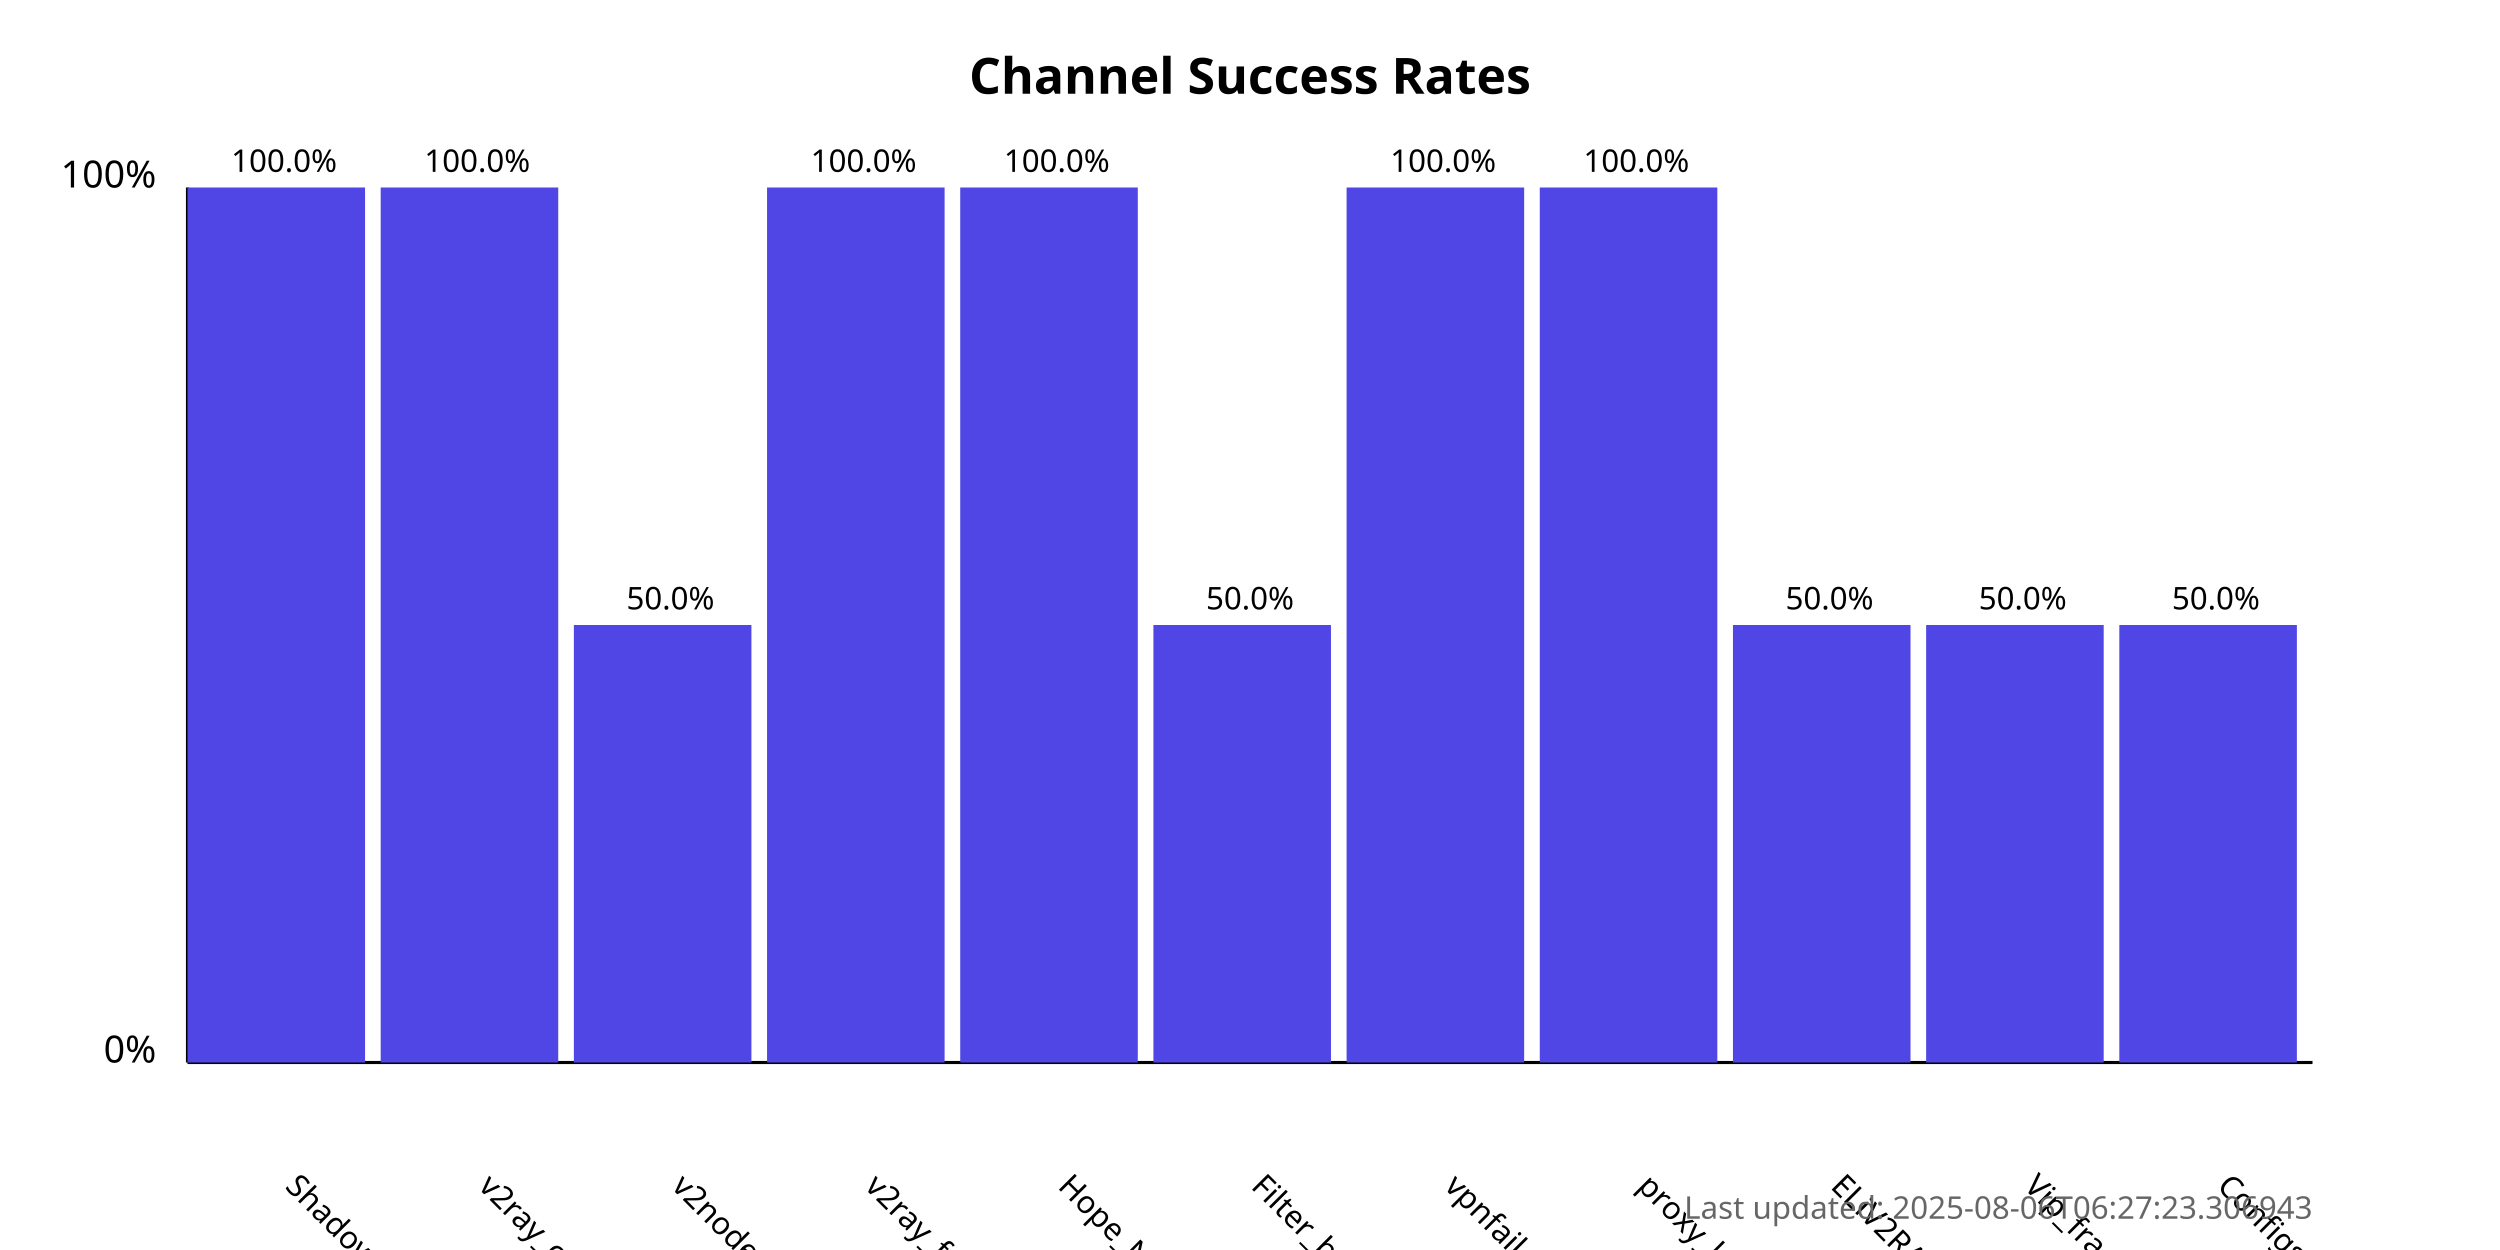
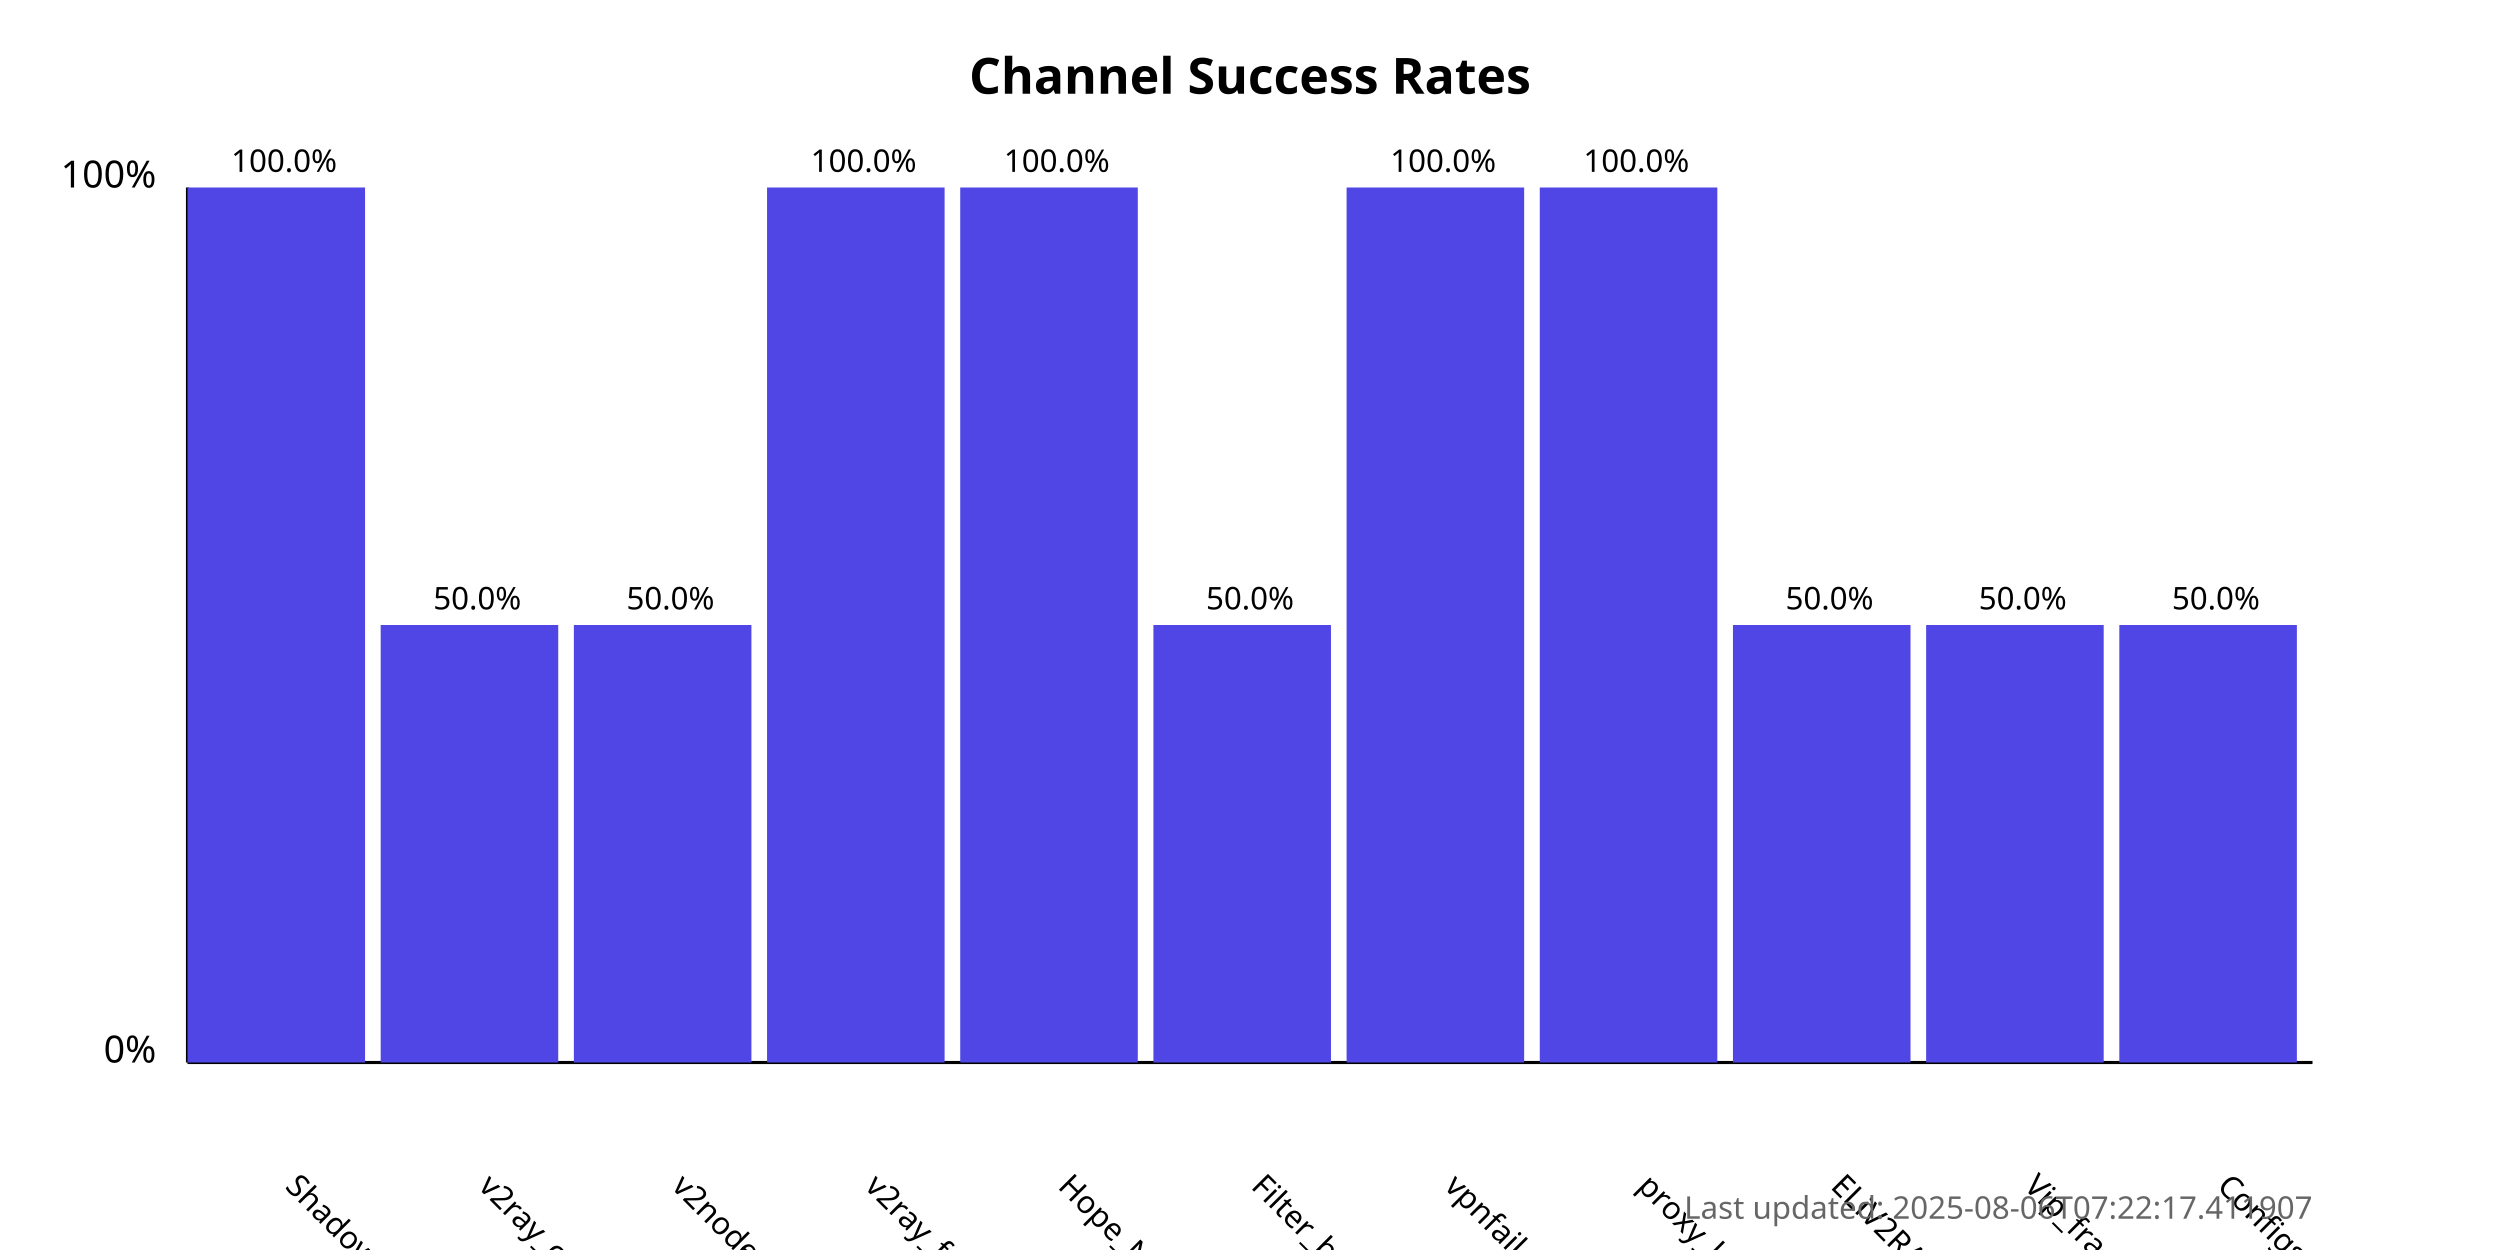
<svg xmlns="http://www.w3.org/2000/svg" width="800" height="400">
  <style>
            .chart-title { font: bold 16px sans-serif; }
            .axis-label { font: 12px sans-serif; }
            .tick-label { font: 10px sans-serif; }
            .bar { fill: #4f46e5; }
            .bar:hover { fill: #6366f1; }
            .timestamp { font: 10px sans-serif; fill: #666; }
        </style>
  <text x="400.0" y="30" text-anchor="middle" class="chart-title">
            Channel Success Rates
        </text>
  <line x1="60" y1="340" x2="60" y2="60" stroke="black" stroke-width="1" />
  <line x1="60" y1="340" x2="740" y2="340" stroke="black" stroke-width="1" />
  <text x="50" y="340" text-anchor="end" class="axis-label">0%</text>
  <text x="50" y="60" text-anchor="end" class="axis-label">100%</text>
  <g>
    <rect x="60" y="60.0" width="56.818" height="280.0" class="bar" />
    <text x="90.909" y="380" transform="rotate(45, 90.90909, 380)" text-anchor="start" class="tick-label">
                ShadowProxy66
            </text>
    <text x="90.909" y="55.0" text-anchor="middle" class="tick-label">
                100.0%
            </text>
  </g>
  <g>
-     <rect x="121.818" y="60.0" width="56.818" height="280.0" class="bar" />
+     <rect x="121.818" y="200.0" width="56.818" height="140.0" class="bar" />
    <text x="152.727" y="380" transform="rotate(45, 152.7273, 380)" text-anchor="start" class="tick-label">
                v2ray_configs_pool
            </text>
-     <text x="152.727" y="55.0" text-anchor="middle" class="tick-label">
-                 100.0%
+     <text x="152.727" y="195.0" text-anchor="middle" class="tick-label">
+                 50.0%
            </text>
  </g>
  <g>
    <rect x="183.636" y="200.0" width="56.818" height="140.0" class="bar" />
    <text x="214.545" y="380" transform="rotate(45, 214.5455, 380)" text-anchor="start" class="tick-label">
                v2nodes
            </text>
    <text x="214.545" y="195.0" text-anchor="middle" class="tick-label">
                50.0%
            </text>
  </g>
  <g>
    <rect x="245.455" y="60.0" width="56.818" height="280.0" class="bar" />
    <text x="276.364" y="380" transform="rotate(45, 276.3636, 380)" text-anchor="start" class="tick-label">
                v2ray_free_conf
            </text>
    <text x="276.364" y="55.0" text-anchor="middle" class="tick-label">
                100.0%
            </text>
  </g>
  <g>
    <rect x="307.273" y="60.0" width="56.818" height="280.0" class="bar" />
    <text x="338.182" y="380" transform="rotate(45, 338.1818, 380)" text-anchor="start" class="tick-label">
                Hope_Net
            </text>
    <text x="338.182" y="55.0" text-anchor="middle" class="tick-label">
                100.0%
            </text>
  </g>
  <g>
    <rect x="369.091" y="200.0" width="56.818" height="140.0" class="bar" />
    <text x="400.0" y="380" transform="rotate(45, 400.0, 380)" text-anchor="start" class="tick-label">
                Filter_breaker
            </text>
    <text x="400.0" y="195.0" text-anchor="middle" class="tick-label">
                50.0%
            </text>
  </g>
  <g>
    <rect x="430.909" y="60.0" width="56.818" height="280.0" class="bar" />
    <text x="461.818" y="380" transform="rotate(45, 461.8182, 380)" text-anchor="start" class="tick-label">
                vpnfail_vless
            </text>
    <text x="461.818" y="55.0" text-anchor="middle" class="tick-label">
                100.0%
            </text>
  </g>
  <g>
    <rect x="492.727" y="60.0" width="56.818" height="280.0" class="bar" />
    <text x="523.636" y="380" transform="rotate(45, 523.6364, 380)" text-anchor="start" class="tick-label">
                proxy_kafee
            </text>
    <text x="523.636" y="55.0" text-anchor="middle" class="tick-label">
                100.0%
            </text>
  </g>
  <g>
    <rect x="554.545" y="200.0" width="56.818" height="140.0" class="bar" />
    <text x="585.455" y="380" transform="rotate(45, 585.4545, 380)" text-anchor="start" class="tick-label">
                ELiV2RAY
            </text>
    <text x="585.455" y="195.0" text-anchor="middle" class="tick-label">
                50.0%
            </text>
  </g>
  <g>
    <rect x="616.364" y="200.0" width="56.818" height="140.0" class="bar" />
    <text x="647.273" y="380" transform="rotate(45, 647.2727, 380)" text-anchor="start" class="tick-label">
                Vip_fragment_v2ray
            </text>
    <text x="647.273" y="195.0" text-anchor="middle" class="tick-label">
                50.0%
            </text>
  </g>
  <g>
    <rect x="678.182" y="200.0" width="56.818" height="140.0" class="bar" />
    <text x="709.091" y="380" transform="rotate(45, 709.0909, 380)" text-anchor="start" class="tick-label">
                ConfigsHubPlus
            </text>
    <text x="709.091" y="195.0" text-anchor="middle" class="tick-label">
                50.0%
            </text>
  </g>
  <text x="740" y="390" text-anchor="end" class="timestamp">
-             Last updated: 2025-08-06T06:27:23.306943
+             Last updated: 2025-08-06T07:22:17.411907
        </text>
</svg>
